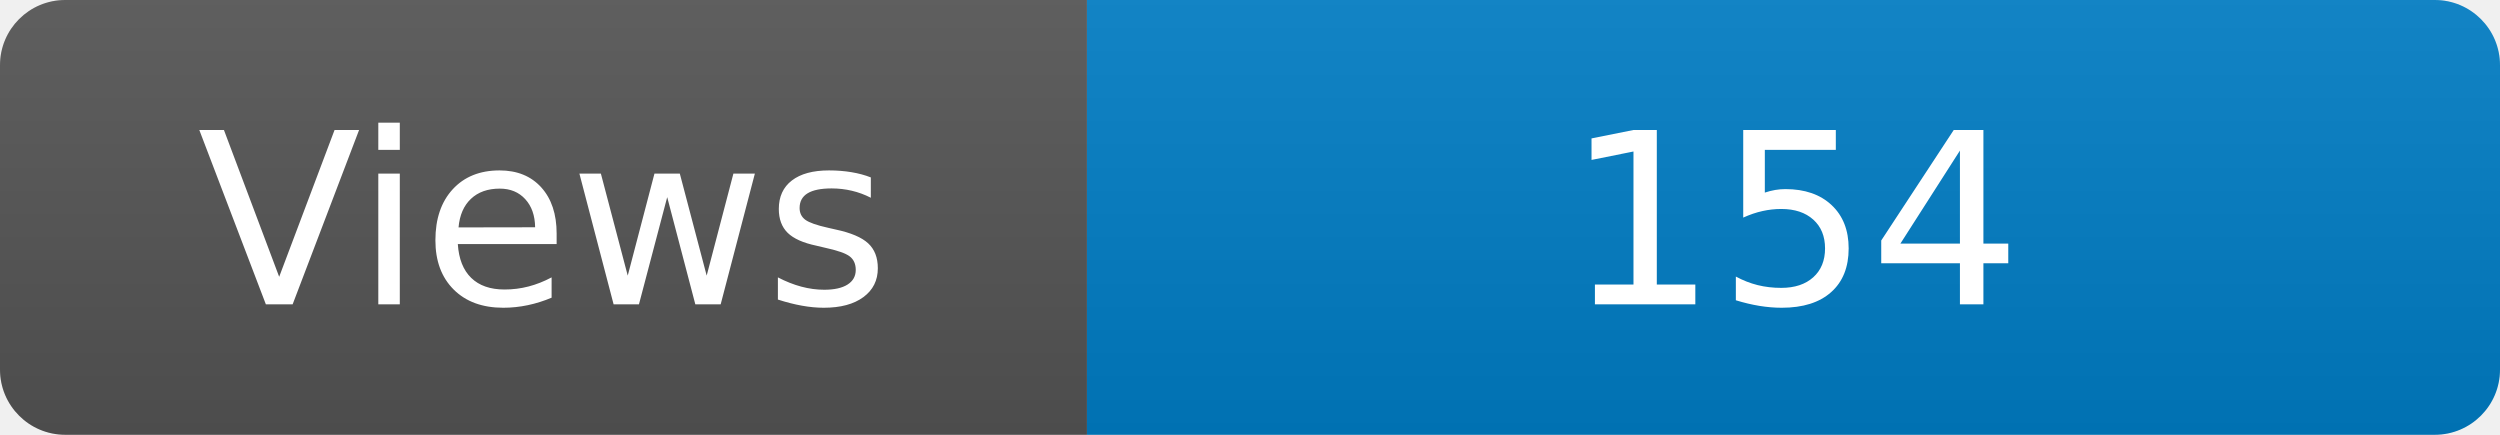
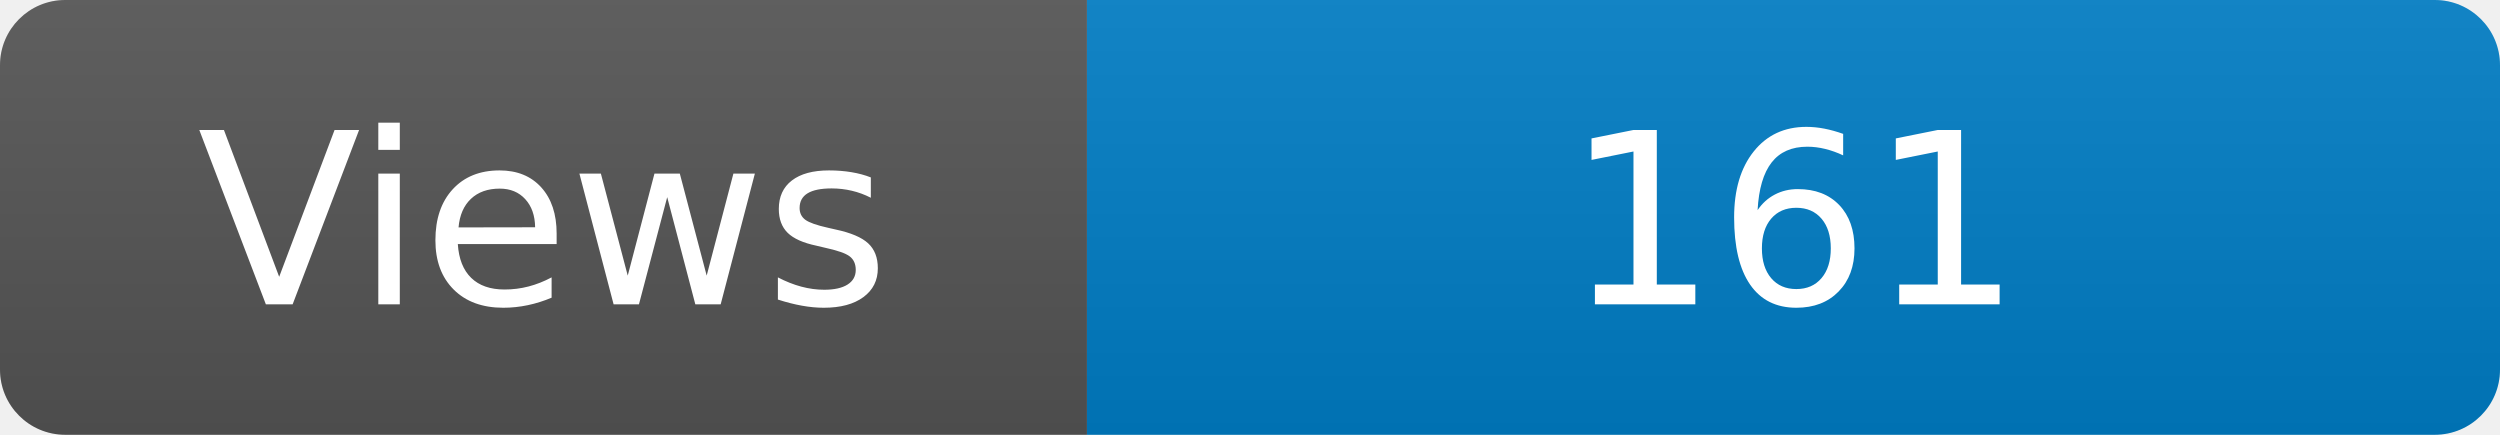
<svg xmlns="http://www.w3.org/2000/svg" width="115" height="20" role="img" aria-label="Maintained?: yes">
  <linearGradient id="s" x2="0" y2="100%">
    <stop offset="0" stop-color="#bbb" stop-opacity=".1" />
    <stop offset="1" stop-opacity=".1" />
  </linearGradient>
  <clipPath id="r">
    <rect width="115" height="20" rx="3" fill="#fff" />
  </clipPath>
  <g clip-path="url(#r)">
    <rect width="50" height="20" fill="#555" />
    <rect x="50" width="160" height="20" fill="#007ec6" />
    <rect width="115" height="20" fill="url(#s)" />
  </g>
  <g fill="#fff" text-anchor="middle" font-family="Verdana,Geneva,DejaVu Sans,sans-serif" font-size="110">
    <text x="250" y="140" transform="scale(.1)" fill="#fff">Views</text>
-     <text x="825" y="140" transform="scale(.1)" fill="#fff">154</text>
+     <text x="825" y="140" transform="scale(.1)" fill="#fff">161</text>
  </g>
</svg>
